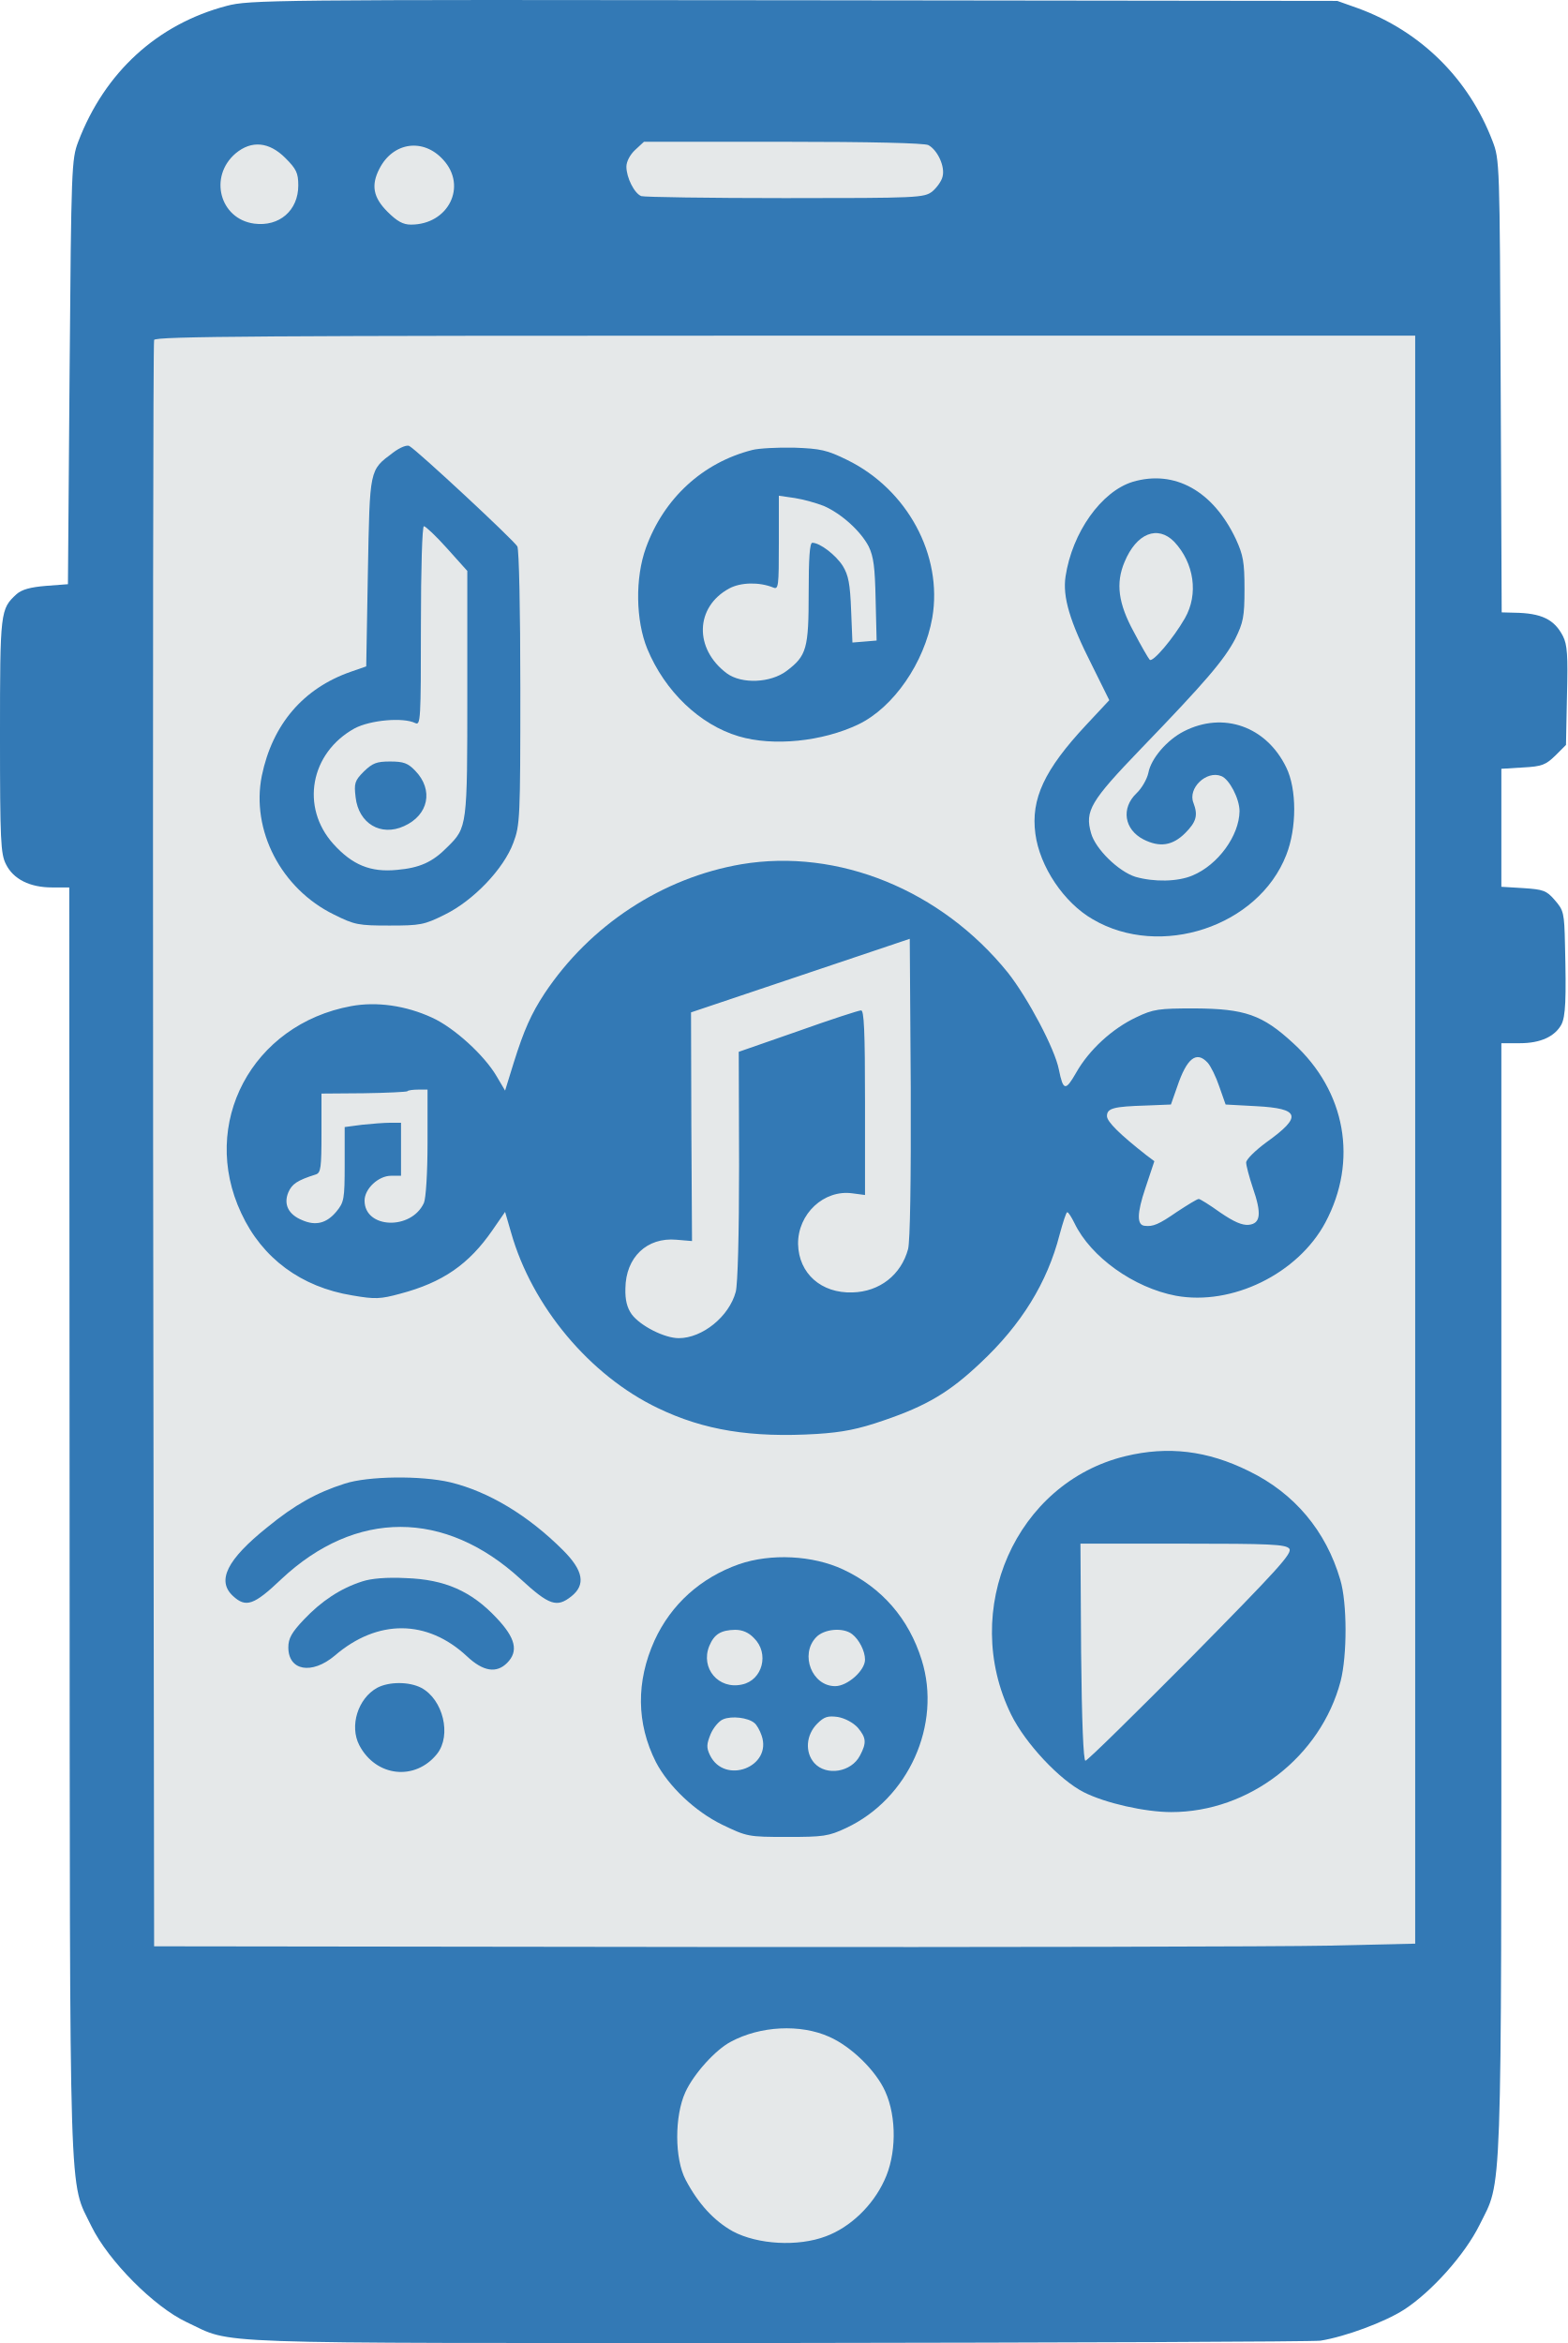
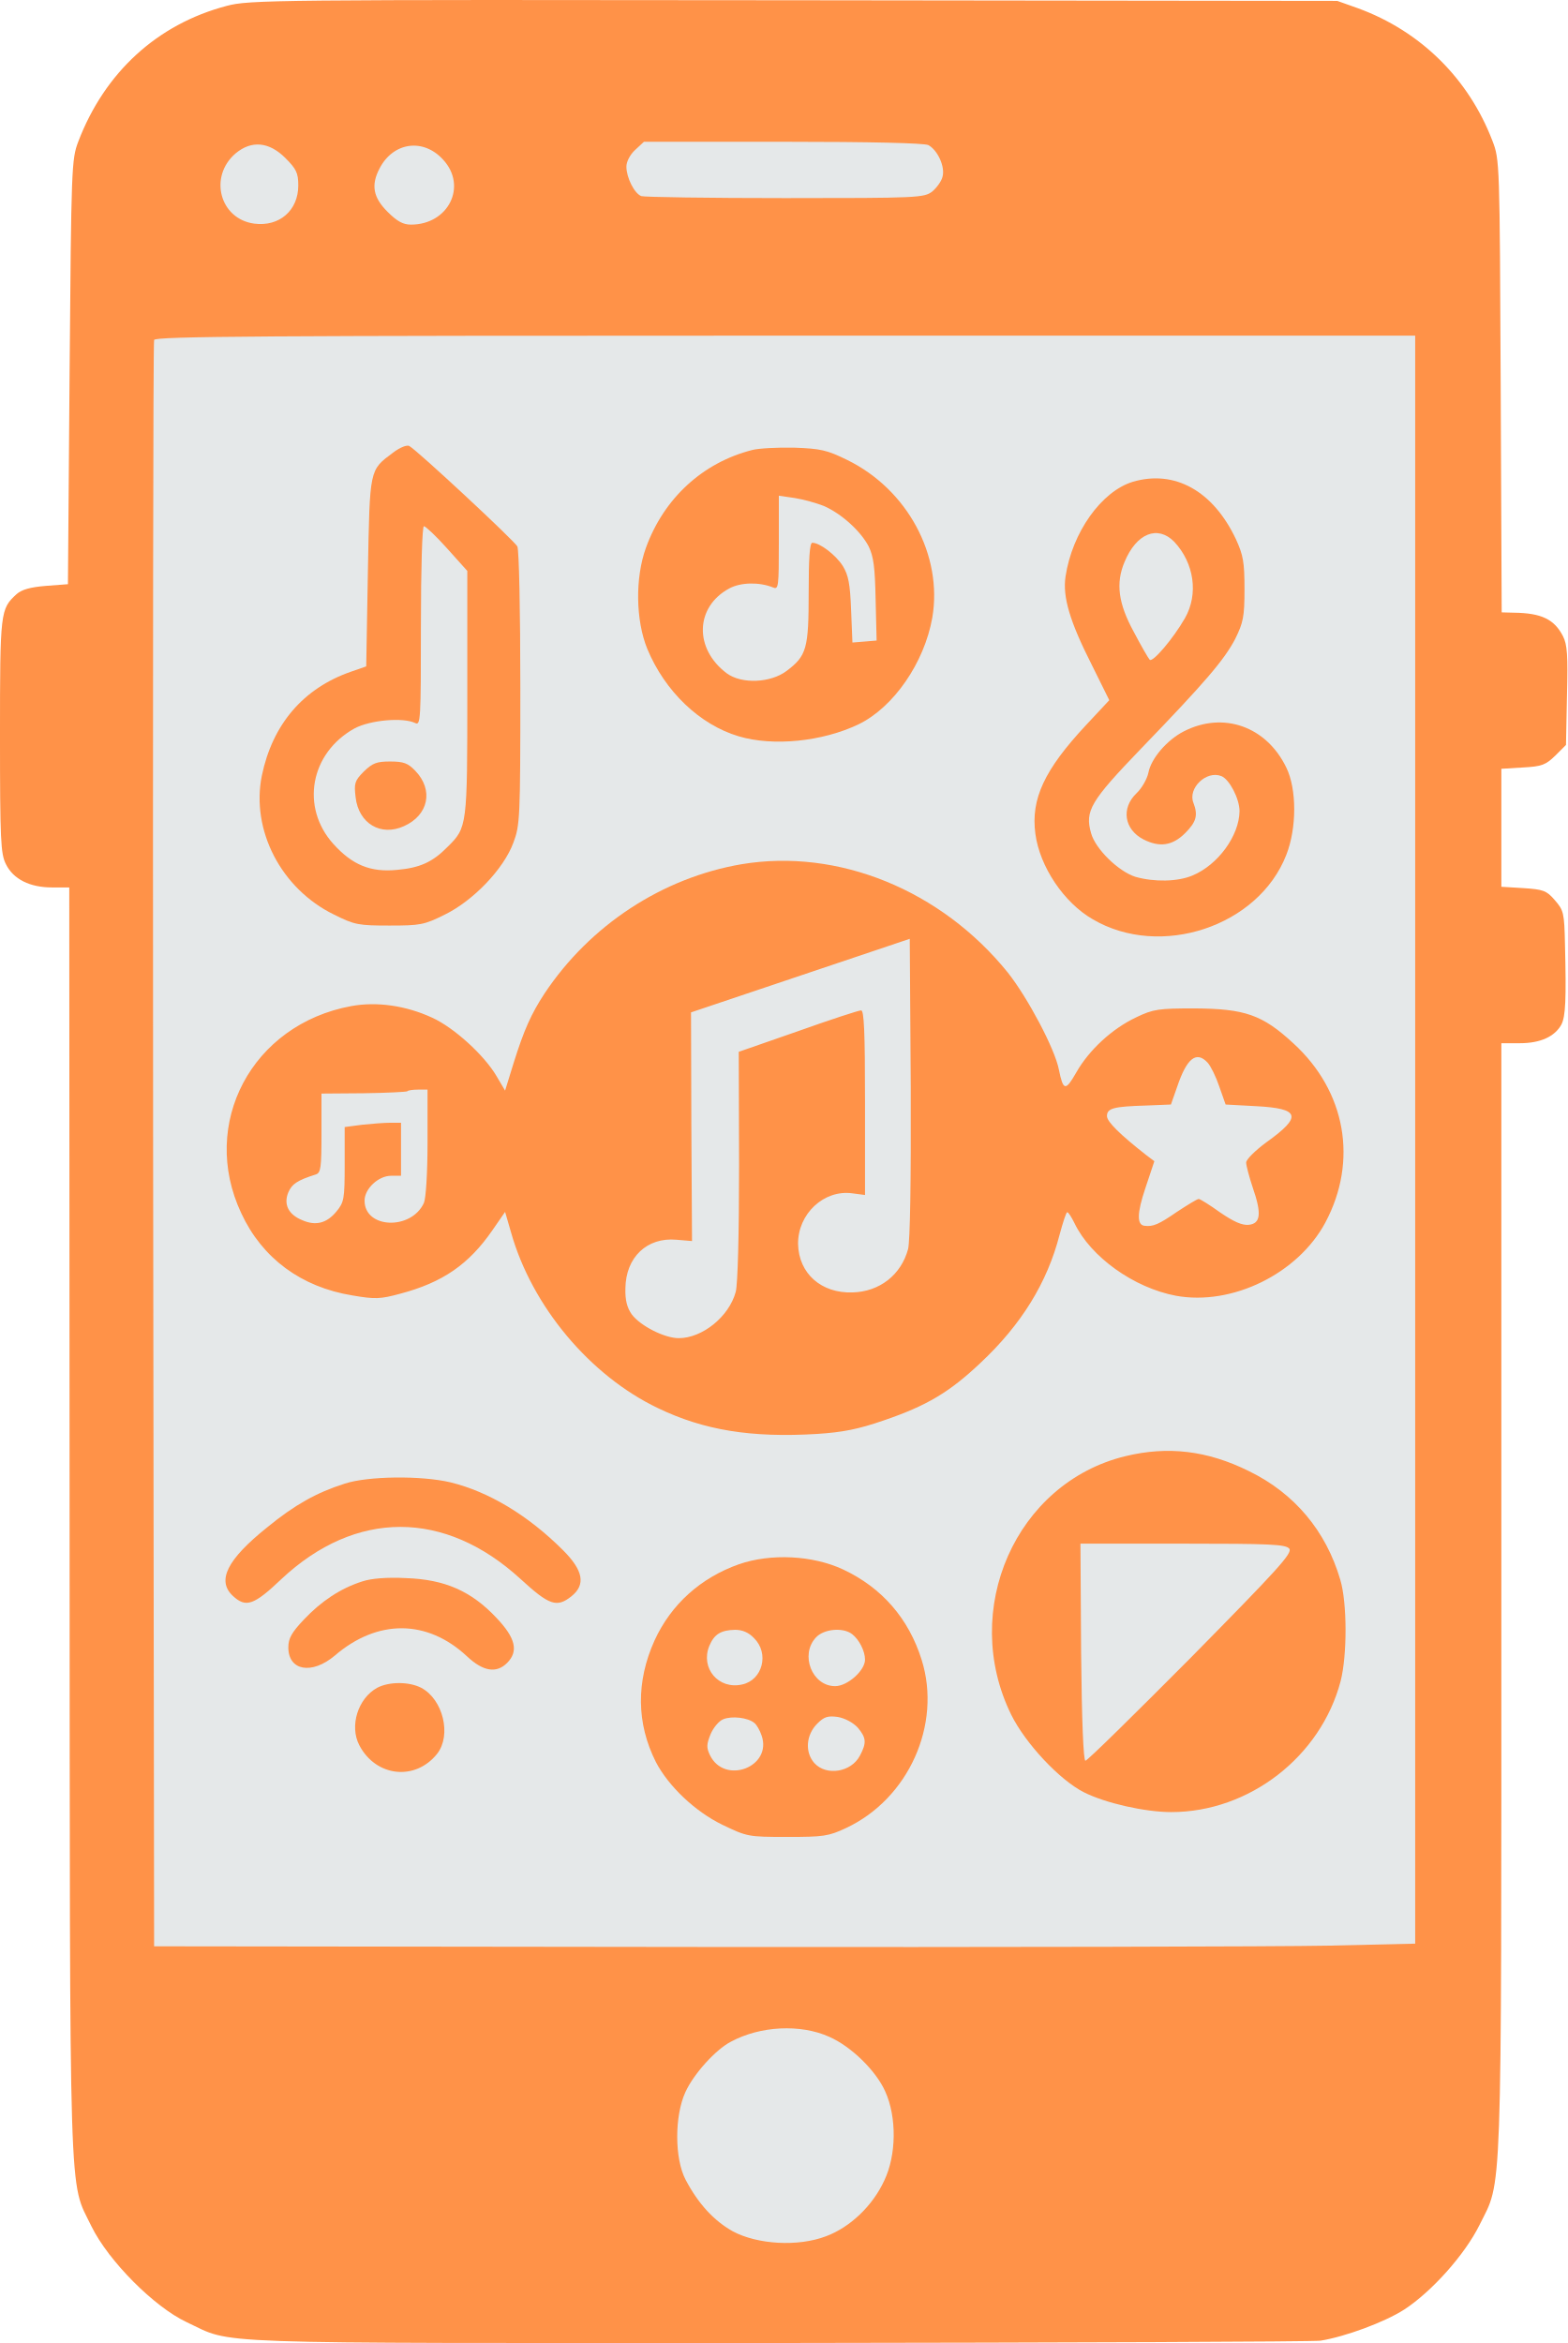
<svg xmlns="http://www.w3.org/2000/svg" version="1.0" width="472.964pt" height="706.972pt" viewBox="0 0 472.964 706.972" preserveAspectRatio="xMidYMid meet">
  <rect x="33" y="30" width="86%" height="92%" fill="#e5e8e9" stroke="none" stroke-width="100%" />
Created by potrace 1.12, written by Peter Selinger 2001-2015
<g transform="translate(-275.0015,860.7751) scale(0.1,-0.1)" fill="#3379b5" stroke="none">
-     <path d="M3434 8590 c-209 -55 -368 -200 -448 -410 -20 -53 -21 -75 -26 -695 l-5 -640 -66 -5 c-48 -4 -73 -11 -89 -25 -49 -45 -50 -51 -50 -427 0 -316 2 -357 18 -388 22 -45 72 -70 139 -70 l52 0 1 -1912 c1 -2118 -3 -1985 66 -2128 51 -104 189 -243 287 -289 146 -68 15 -63 1781 -63 880 1 1618 4 1640 7 75 12 194 56 253 94 83 54 183 166 227 255 69 140 66 32 66 1889 l0 1677 56 0 c62 0 105 20 125 56 13 25 15 77 11 241 -2 97 -4 104 -31 135 -25 29 -35 32 -95 36 l-66 4 0 178 0 178 65 4 c58 3 69 8 98 36 l32 32 3 149 c3 122 1 153 -12 179 -26 51 -65 70 -148 71 l-37 1 -3 683 c-3 676 -3 683 -25 740 -72 188 -217 331 -406 400 l-62 22 -1640 2 c-1576 2 -1643 1 -1711 -17z m2117 -420 c28 -15 51 -65 43 -95 -3 -14 -18 -34 -31 -45 -25 -19 -42 -20 -444 -20 -229 0 -425 3 -434 6 -21 8 -45 56 -45 89 0 15 11 36 26 50 l27 25 419 0 c269 0 426 -4 439 -10z m-1940 -39 c33 -33 39 -45 39 -83 0 -75 -57 -125 -133 -115 -104 14 -138 142 -56 212 48 40 101 35 150 -14z m476 -5 c74 -80 16 -196 -97 -196 -24 0 -42 10 -71 39 -43 43 -50 80 -24 130 41 80 132 93 192 27z m2933 -2957 l0 -2426 -262 -6 c-145 -3 -1001 -5 -1903 -4 l-1640 2 -3 2417 c-1 1329 0 2422 3 2430 4 11 329 13 1905 13 l1900 0 0 -2426z m-1768 -2707 c66 -29 141 -102 169 -165 35 -77 34 -192 -3 -269 -35 -76 -103 -141 -176 -168 -84 -32 -206 -25 -281 15 -57 32 -104 83 -142 155 -34 64 -34 193 -1 265 25 55 91 128 137 152 89 48 210 54 297 15z" fill="#3379b5" />
-     <path d="M3936 7242 c-72 -54 -70 -46 -76 -361 l-5 -284 -46 -16 c-144 -50 -237 -159 -269 -314 -33 -164 58 -341 218 -419 62 -31 74 -33 167 -33 93 0 105 2 167 33 86 42 178 138 207 217 20 53 21 74 21 466 0 240 -4 418 -9 428 -10 18 -301 289 -326 303 -7 4 -28 -4 -49 -20z m163 -289 l61 -68 0 -368 c0 -403 0 -406 -60 -465 -45 -46 -84 -63 -152 -69 -80 -8 -135 15 -192 78 -100 111 -70 275 64 349 47 25 146 34 183 16 16 -8 17 10 17 293 0 175 4 301 9 301 5 0 37 -30 70 -67z" fill="#3379b5" />
-     <path d="M3848 6280 c-28 -28 -30 -36 -25 -78 9 -79 76 -119 146 -87 74 33 90 109 34 167 -22 23 -35 28 -76 28 -41 0 -53 -5 -79 -30z" fill="#3379b5" />
-     <path d="M5020 7250 c-150 -38 -267 -146 -321 -295 -33 -91 -31 -219 4 -305 53 -128 158 -229 276 -264 104 -31 252 -16 361 36 106 51 199 186 223 322 32 188 -75 387 -257 476 -61 30 -80 34 -160 37 -50 1 -107 -2 -126 -7z m216 -169 c54 -24 111 -76 135 -122 15 -31 19 -63 21 -161 l3 -123 -36 -3 -37 -3 -4 98 c-3 79 -8 105 -25 133 -21 33 -69 70 -92 70 -8 0 -11 -48 -11 -150 0 -170 -6 -191 -67 -237 -48 -36 -135 -40 -180 -7 -99 74 -96 200 7 256 35 19 91 20 133 3 16 -7 17 4 17 135 l0 142 48 -7 c26 -4 65 -15 88 -24z" fill="#3379b5" />
-     <path d="M6168 7154 c-95 -29 -183 -153 -203 -286 -9 -61 12 -134 80 -268 l52 -105 -70 -75 c-126 -135 -167 -223 -153 -328 13 -99 86 -208 173 -258 204 -120 500 -22 584 194 32 81 32 199 0 264 -60 124 -190 170 -309 109 -51 -26 -99 -82 -107 -125 -4 -19 -20 -47 -36 -62 -47 -45 -37 -109 21 -139 49 -25 88 -19 126 19 34 34 39 54 25 91 -18 44 39 99 84 81 24 -9 55 -68 55 -106 -1 -74 -65 -162 -142 -194 -45 -19 -116 -20 -172 -4 -51 16 -121 84 -134 132 -19 67 -2 96 151 255 195 202 251 268 284 331 24 49 28 66 28 150 0 82 -4 103 -26 151 -69 146 -185 210 -311 173z m125 -181 c60 -64 74 -158 32 -231 -35 -61 -97 -134 -106 -125 -4 4 -26 42 -48 84 -47 86 -55 147 -28 211 36 87 100 112 150 61z" fill="#3379b5" />
-     <path d="M4987 6000 c-239 -41 -457 -184 -594 -390 -40 -61 -62 -110 -93 -209 l-26 -84 -26 44 c-37 63 -128 146 -194 176 -80 37 -168 49 -244 35 -300 -55 -459 -355 -332 -625 63 -136 181 -223 335 -248 69 -12 85 -11 144 5 129 34 208 89 279 192 l38 55 18 -62 c63 -223 238 -432 443 -530 139 -67 282 -90 480 -78 77 5 124 14 202 41 129 44 198 85 291 173 124 116 202 243 239 387 10 37 20 68 23 68 4 0 13 -15 22 -33 49 -102 179 -195 306 -219 169 -31 368 66 451 221 99 186 62 396 -97 541 -93 86 -146 104 -297 105 -109 0 -125 -2 -177 -27 -72 -34 -142 -98 -181 -167 -32 -56 -39 -55 -52 9 -12 63 -94 217 -154 293 -201 249 -512 376 -804 327z m503 -1161 c-21 -78 -86 -129 -168 -131 -94 -3 -162 57 -164 146 -1 91 78 165 164 153 l38 -5 0 279 c0 217 -3 279 -12 278 -7 0 -93 -28 -191 -63 l-178 -62 1 -342 c0 -211 -4 -358 -10 -382 -20 -75 -101 -140 -172 -140 -43 0 -116 37 -142 72 -14 20 -20 43 -19 78 1 94 65 155 154 147 l47 -4 -2 345 -1 345 330 111 330 111 3 -449 c1 -286 -2 -462 -8 -487z m904 562 c9 -10 25 -42 35 -72 l19 -54 92 -5 c133 -7 140 -31 31 -109 -34 -25 -61 -52 -61 -61 0 -9 9 -43 20 -76 27 -78 24 -108 -12 -112 -20 -2 -45 9 -86 37 -32 23 -61 41 -65 41 -5 0 -34 -18 -66 -39 -55 -38 -72 -45 -97 -42 -24 2 -24 37 2 114 l27 81 -24 18 c-79 62 -119 101 -119 118 0 24 20 29 119 32 l74 3 19 54 c29 86 58 109 92 72z m-2354 -241 c0 -92 -5 -169 -11 -182 -38 -83 -179 -78 -179 7 0 36 42 75 80 75 l30 0 0 80 0 80 -32 0 c-18 0 -57 -3 -85 -6 l-53 -7 0 -113 c0 -105 -2 -114 -25 -142 -29 -35 -62 -44 -103 -26 -42 17 -57 48 -42 84 11 25 26 36 83 54 15 5 17 20 17 125 l0 119 127 1 c70 1 129 4 132 6 2 3 17 5 33 5 l28 0 0 -160z" fill="#3379b5" />
-     <path d="M6146 4214 c-331 -80 -500 -464 -345 -780 43 -87 146 -197 219 -234 65 -33 185 -60 264 -60 235 0 451 167 511 395 20 78 20 236 -1 306 -43 147 -138 261 -276 328 -125 62 -244 76 -372 45z m494 -279 c11 -13 -34 -62 -296 -328 -170 -171 -313 -312 -319 -312 -6 0 -11 118 -13 328 l-2 327 309 0 c263 0 310 -2 321 -15z" fill="#3379b5" />
-     <path d="M3790 4131 c-85 -27 -151 -64 -234 -132 -121 -97 -153 -161 -103 -207 39 -36 63 -28 146 51 224 210 493 210 722 0 86 -79 109 -87 153 -52 44 35 36 78 -25 139 -106 106 -225 177 -340 205 -89 21 -249 19 -319 -4z" fill="#3379b5" />
-     <path d="M4980 3888 c-116 -41 -205 -121 -255 -230 -56 -124 -55 -250 4 -367 38 -73 118 -149 200 -189 75 -36 78 -37 196 -37 109 0 125 2 178 27 188 88 289 312 228 507 -39 125 -120 218 -237 273 -92 43 -218 49 -314 16z m45 -223 c47 -46 26 -127 -36 -140 -71 -16 -126 49 -99 116 15 36 35 48 78 49 22 0 41 -8 57 -25z m296 12 c21 -16 39 -51 39 -77 0 -33 -53 -80 -90 -80 -70 0 -107 95 -58 147 24 26 82 31 109 10z m-295 -268 c7 -5 17 -23 22 -38 33 -95 -112 -150 -156 -59 -11 23 -10 33 2 63 8 19 25 40 38 45 26 11 75 5 94 -11z m312 -14 c26 -31 27 -46 7 -84 -26 -51 -102 -63 -138 -23 -29 33 -25 85 9 119 21 21 32 24 62 20 22 -4 46 -17 60 -32z" fill="#3379b5" />
-     <path d="M3843 3836 c-66 -21 -124 -60 -176 -115 -37 -39 -47 -57 -47 -84 0 -71 71 -83 140 -25 129 111 279 110 399 -2 49 -46 89 -52 121 -20 35 35 26 75 -32 136 -76 81 -156 116 -273 120 -58 3 -105 -1 -132 -10z" fill="#3379b5" />
-     <path d="M3888 3515 c-58 -32 -84 -115 -54 -173 50 -96 169 -109 235 -26 44 56 18 164 -48 199 -37 19 -97 19 -133 0z" fill="#3379b5" />
+     <path d="M3434 8590 c-209 -55 -368 -200 -448 -410 -20 -53 -21 -75 -26 -695 l-5 -640 -66 -5 c-48 -4 -73 -11 -89 -25 -49 -45 -50 -51 -50 -427 0 -316 2 -357 18 -388 22 -45 72 -70 139 -70 l52 0 1 -1912 c1 -2118 -3 -1985 66 -2128 51 -104 189 -243 287 -289 146 -68 15 -63 1781 -63 880 1 1618 4 1640 7 75 12 194 56 253 94 83 54 183 166 227 255 69 140 66 32 66 1889 l0 1677 56 0 c62 0 105 20 125 56 13 25 15 77 11 241 -2 97 -4 104 -31 135 -25 29 -35 32 -95 36 l-66 4 0 178 0 178 65 4 c58 3 69 8 98 36 l32 32 3 149 c3 122 1 153 -12 179 -26 51 -65 70 -148 71 l-37 1 -3 683 c-3 676 -3 683 -25 740 -72 188 -217 331 -406 400 l-62 22 -1640 2 c-1576 2 -1643 1 -1711 -17z m2117 -420 c28 -15 51 -65 43 -95 -3 -14 -18 -34 -31 -45 -25 -19 -42 -20 -444 -20 -229 0 -425 3 -434 6 -21 8 -45 56 -45 89 0 15 11 36 26 50 l27 25 419 0 c269 0 426 -4 439 -10z m-1940 -39 c33 -33 39 -45 39 -83 0 -75 -57 -125 -133 -115 -104 14 -138 142 -56 212 48 40 101 35 150 -14z m476 -5 c74 -80 16 -196 -97 -196 -24 0 -42 10 -71 39 -43 43 -50 80 -24 130 41 80 132 93 192 27z m2933 -2957 l0 -2426 -262 -6 c-145 -3 -1001 -5 -1903 -4 l-1640 2 -3 2417 c-1 1329 0 2422 3 2430 4 11 329 13 1905 13 l1900 0 0 -2426z m-1768 -2707 c66 -29 141 -102 169 -165 35 -77 34 -192 -3 -269 -35 -76 -103 -141 -176 -168 -84 -32 -206 -25 -281 15 -57 32 -104 83 -142 155 -34 64 -34 193 -1 265 25 55 91 128 137 152 89 48 210 54 297 15z" fill="#ff9248" />
+     <path d="M3936 7242 c-72 -54 -70 -46 -76 -361 l-5 -284 -46 -16 c-144 -50 -237 -159 -269 -314 -33 -164 58 -341 218 -419 62 -31 74 -33 167 -33 93 0 105 2 167 33 86 42 178 138 207 217 20 53 21 74 21 466 0 240 -4 418 -9 428 -10 18 -301 289 -326 303 -7 4 -28 -4 -49 -20z m163 -289 l61 -68 0 -368 c0 -403 0 -406 -60 -465 -45 -46 -84 -63 -152 -69 -80 -8 -135 15 -192 78 -100 111 -70 275 64 349 47 25 146 34 183 16 16 -8 17 10 17 293 0 175 4 301 9 301 5 0 37 -30 70 -67z" fill="#ff9248" />
+     <path d="M3848 6280 c-28 -28 -30 -36 -25 -78 9 -79 76 -119 146 -87 74 33 90 109 34 167 -22 23 -35 28 -76 28 -41 0 -53 -5 -79 -30z" fill="#ff9248" />
+     <path d="M5020 7250 c-150 -38 -267 -146 -321 -295 -33 -91 -31 -219 4 -305 53 -128 158 -229 276 -264 104 -31 252 -16 361 36 106 51 199 186 223 322 32 188 -75 387 -257 476 -61 30 -80 34 -160 37 -50 1 -107 -2 -126 -7z m216 -169 c54 -24 111 -76 135 -122 15 -31 19 -63 21 -161 l3 -123 -36 -3 -37 -3 -4 98 c-3 79 -8 105 -25 133 -21 33 -69 70 -92 70 -8 0 -11 -48 -11 -150 0 -170 -6 -191 -67 -237 -48 -36 -135 -40 -180 -7 -99 74 -96 200 7 256 35 19 91 20 133 3 16 -7 17 4 17 135 l0 142 48 -7 c26 -4 65 -15 88 -24z" fill="#ff9248" />
+     <path d="M6168 7154 c-95 -29 -183 -153 -203 -286 -9 -61 12 -134 80 -268 l52 -105 -70 -75 c-126 -135 -167 -223 -153 -328 13 -99 86 -208 173 -258 204 -120 500 -22 584 194 32 81 32 199 0 264 -60 124 -190 170 -309 109 -51 -26 -99 -82 -107 -125 -4 -19 -20 -47 -36 -62 -47 -45 -37 -109 21 -139 49 -25 88 -19 126 19 34 34 39 54 25 91 -18 44 39 99 84 81 24 -9 55 -68 55 -106 -1 -74 -65 -162 -142 -194 -45 -19 -116 -20 -172 -4 -51 16 -121 84 -134 132 -19 67 -2 96 151 255 195 202 251 268 284 331 24 49 28 66 28 150 0 82 -4 103 -26 151 -69 146 -185 210 -311 173z m125 -181 c60 -64 74 -158 32 -231 -35 -61 -97 -134 -106 -125 -4 4 -26 42 -48 84 -47 86 -55 147 -28 211 36 87 100 112 150 61z" fill="#ff9248" />
+     <path d="M4987 6000 c-239 -41 -457 -184 -594 -390 -40 -61 -62 -110 -93 -209 l-26 -84 -26 44 c-37 63 -128 146 -194 176 -80 37 -168 49 -244 35 -300 -55 -459 -355 -332 -625 63 -136 181 -223 335 -248 69 -12 85 -11 144 5 129 34 208 89 279 192 l38 55 18 -62 c63 -223 238 -432 443 -530 139 -67 282 -90 480 -78 77 5 124 14 202 41 129 44 198 85 291 173 124 116 202 243 239 387 10 37 20 68 23 68 4 0 13 -15 22 -33 49 -102 179 -195 306 -219 169 -31 368 66 451 221 99 186 62 396 -97 541 -93 86 -146 104 -297 105 -109 0 -125 -2 -177 -27 -72 -34 -142 -98 -181 -167 -32 -56 -39 -55 -52 9 -12 63 -94 217 -154 293 -201 249 -512 376 -804 327z m503 -1161 c-21 -78 -86 -129 -168 -131 -94 -3 -162 57 -164 146 -1 91 78 165 164 153 l38 -5 0 279 c0 217 -3 279 -12 278 -7 0 -93 -28 -191 -63 l-178 -62 1 -342 c0 -211 -4 -358 -10 -382 -20 -75 -101 -140 -172 -140 -43 0 -116 37 -142 72 -14 20 -20 43 -19 78 1 94 65 155 154 147 l47 -4 -2 345 -1 345 330 111 330 111 3 -449 c1 -286 -2 -462 -8 -487z m904 562 c9 -10 25 -42 35 -72 l19 -54 92 -5 c133 -7 140 -31 31 -109 -34 -25 -61 -52 -61 -61 0 -9 9 -43 20 -76 27 -78 24 -108 -12 -112 -20 -2 -45 9 -86 37 -32 23 -61 41 -65 41 -5 0 -34 -18 -66 -39 -55 -38 -72 -45 -97 -42 -24 2 -24 37 2 114 l27 81 -24 18 c-79 62 -119 101 -119 118 0 24 20 29 119 32 l74 3 19 54 c29 86 58 109 92 72z m-2354 -241 c0 -92 -5 -169 -11 -182 -38 -83 -179 -78 -179 7 0 36 42 75 80 75 l30 0 0 80 0 80 -32 0 c-18 0 -57 -3 -85 -6 l-53 -7 0 -113 c0 -105 -2 -114 -25 -142 -29 -35 -62 -44 -103 -26 -42 17 -57 48 -42 84 11 25 26 36 83 54 15 5 17 20 17 125 l0 119 127 1 c70 1 129 4 132 6 2 3 17 5 33 5 l28 0 0 -160z" fill="#ff9248" />
+     <path d="M6146 4214 c-331 -80 -500 -464 -345 -780 43 -87 146 -197 219 -234 65 -33 185 -60 264 -60 235 0 451 167 511 395 20 78 20 236 -1 306 -43 147 -138 261 -276 328 -125 62 -244 76 -372 45z m494 -279 c11 -13 -34 -62 -296 -328 -170 -171 -313 -312 -319 -312 -6 0 -11 118 -13 328 l-2 327 309 0 c263 0 310 -2 321 -15z" fill="#ff9248" />
+     <path d="M3790 4131 c-85 -27 -151 -64 -234 -132 -121 -97 -153 -161 -103 -207 39 -36 63 -28 146 51 224 210 493 210 722 0 86 -79 109 -87 153 -52 44 35 36 78 -25 139 -106 106 -225 177 -340 205 -89 21 -249 19 -319 -4z" fill="#ff9248" />
+     <path d="M4980 3888 c-116 -41 -205 -121 -255 -230 -56 -124 -55 -250 4 -367 38 -73 118 -149 200 -189 75 -36 78 -37 196 -37 109 0 125 2 178 27 188 88 289 312 228 507 -39 125 -120 218 -237 273 -92 43 -218 49 -314 16z m45 -223 c47 -46 26 -127 -36 -140 -71 -16 -126 49 -99 116 15 36 35 48 78 49 22 0 41 -8 57 -25z m296 12 c21 -16 39 -51 39 -77 0 -33 -53 -80 -90 -80 -70 0 -107 95 -58 147 24 26 82 31 109 10z m-295 -268 c7 -5 17 -23 22 -38 33 -95 -112 -150 -156 -59 -11 23 -10 33 2 63 8 19 25 40 38 45 26 11 75 5 94 -11z m312 -14 c26 -31 27 -46 7 -84 -26 -51 -102 -63 -138 -23 -29 33 -25 85 9 119 21 21 32 24 62 20 22 -4 46 -17 60 -32z" fill="#ff9248" />
+     <path d="M3843 3836 c-66 -21 -124 -60 -176 -115 -37 -39 -47 -57 -47 -84 0 -71 71 -83 140 -25 129 111 279 110 399 -2 49 -46 89 -52 121 -20 35 35 26 75 -32 136 -76 81 -156 116 -273 120 -58 3 -105 -1 -132 -10z" fill="#ff9248" />
+     <path d="M3888 3515 c-58 -32 -84 -115 -54 -173 50 -96 169 -109 235 -26 44 56 18 164 -48 199 -37 19 -97 19 -133 0z" fill="#ff9248" />
  </g>
</svg>
